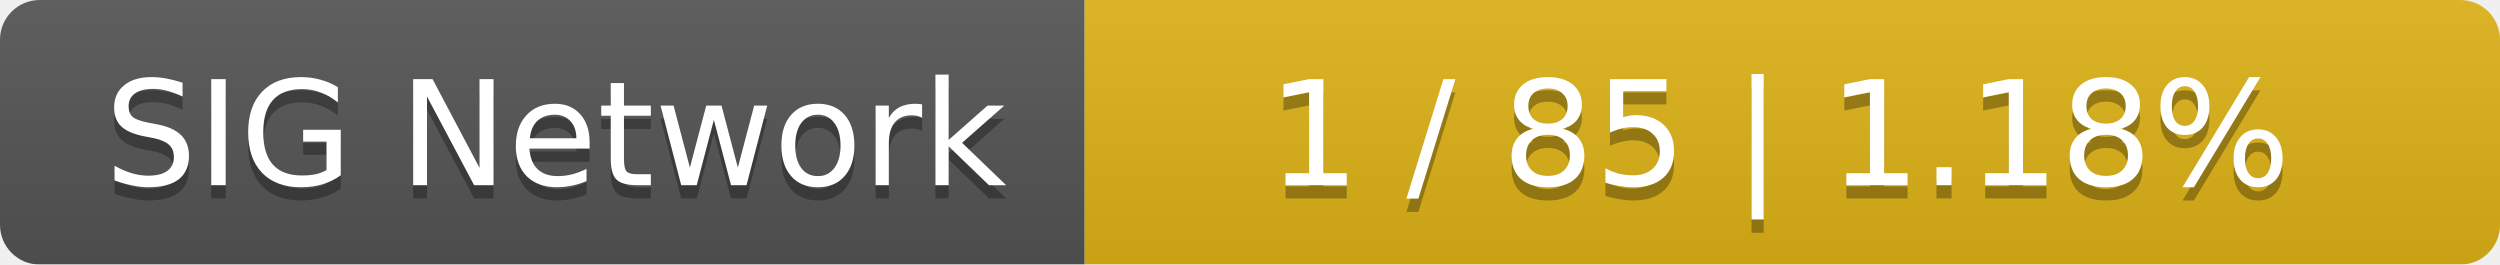
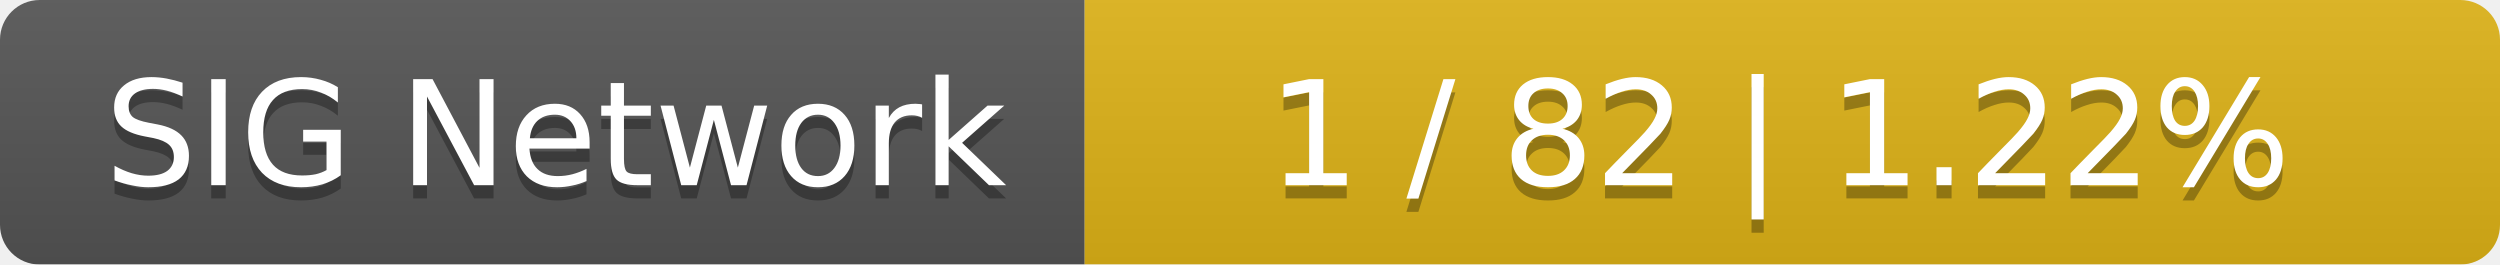
<svg xmlns="http://www.w3.org/2000/svg" width="189" height="20">
  <linearGradient id="smooth" x2="0" y2="100%">
    <stop offset="0" stop-color="#bbb" stop-opacity=".1" />
    <stop offset="1" stop-opacity=".1" />
  </linearGradient>
  <mask id="round">
    <rect width="189" height="20" rx="3" fill="#fff" />
  </mask>
  <g mask="url(#round)">
    <rect width="82" height="20" fill="#555" />
    <rect x="82" width="107" height="20" fill="#dfb317" />
    <rect width="189" height="20" fill="url(#smooth)" />
  </g>
  <g fill="#fff" text-anchor="middle" font-family="DejaVu Sans,Verdana,Geneva,sans-serif" font-size="11">
    <text x="42" y="15" fill="#010101" fill-opacity=".3">SIG Network</text>
    <text x="42" y="14">SIG Network</text>
-     <text x="134.5" y="15" fill="#010101" fill-opacity=".3">1 / 85    |    1.18%</text>
-     <text x="134.5" y="14">1 / 85    |    1.18%</text>
+     <text x="134.5" y="15" fill="#010101" fill-opacity=".3">1 / 82    |    1.22%</text>
+     <text x="134.5" y="14">1 / 82    |    1.22%</text>
  </g>
</svg>
